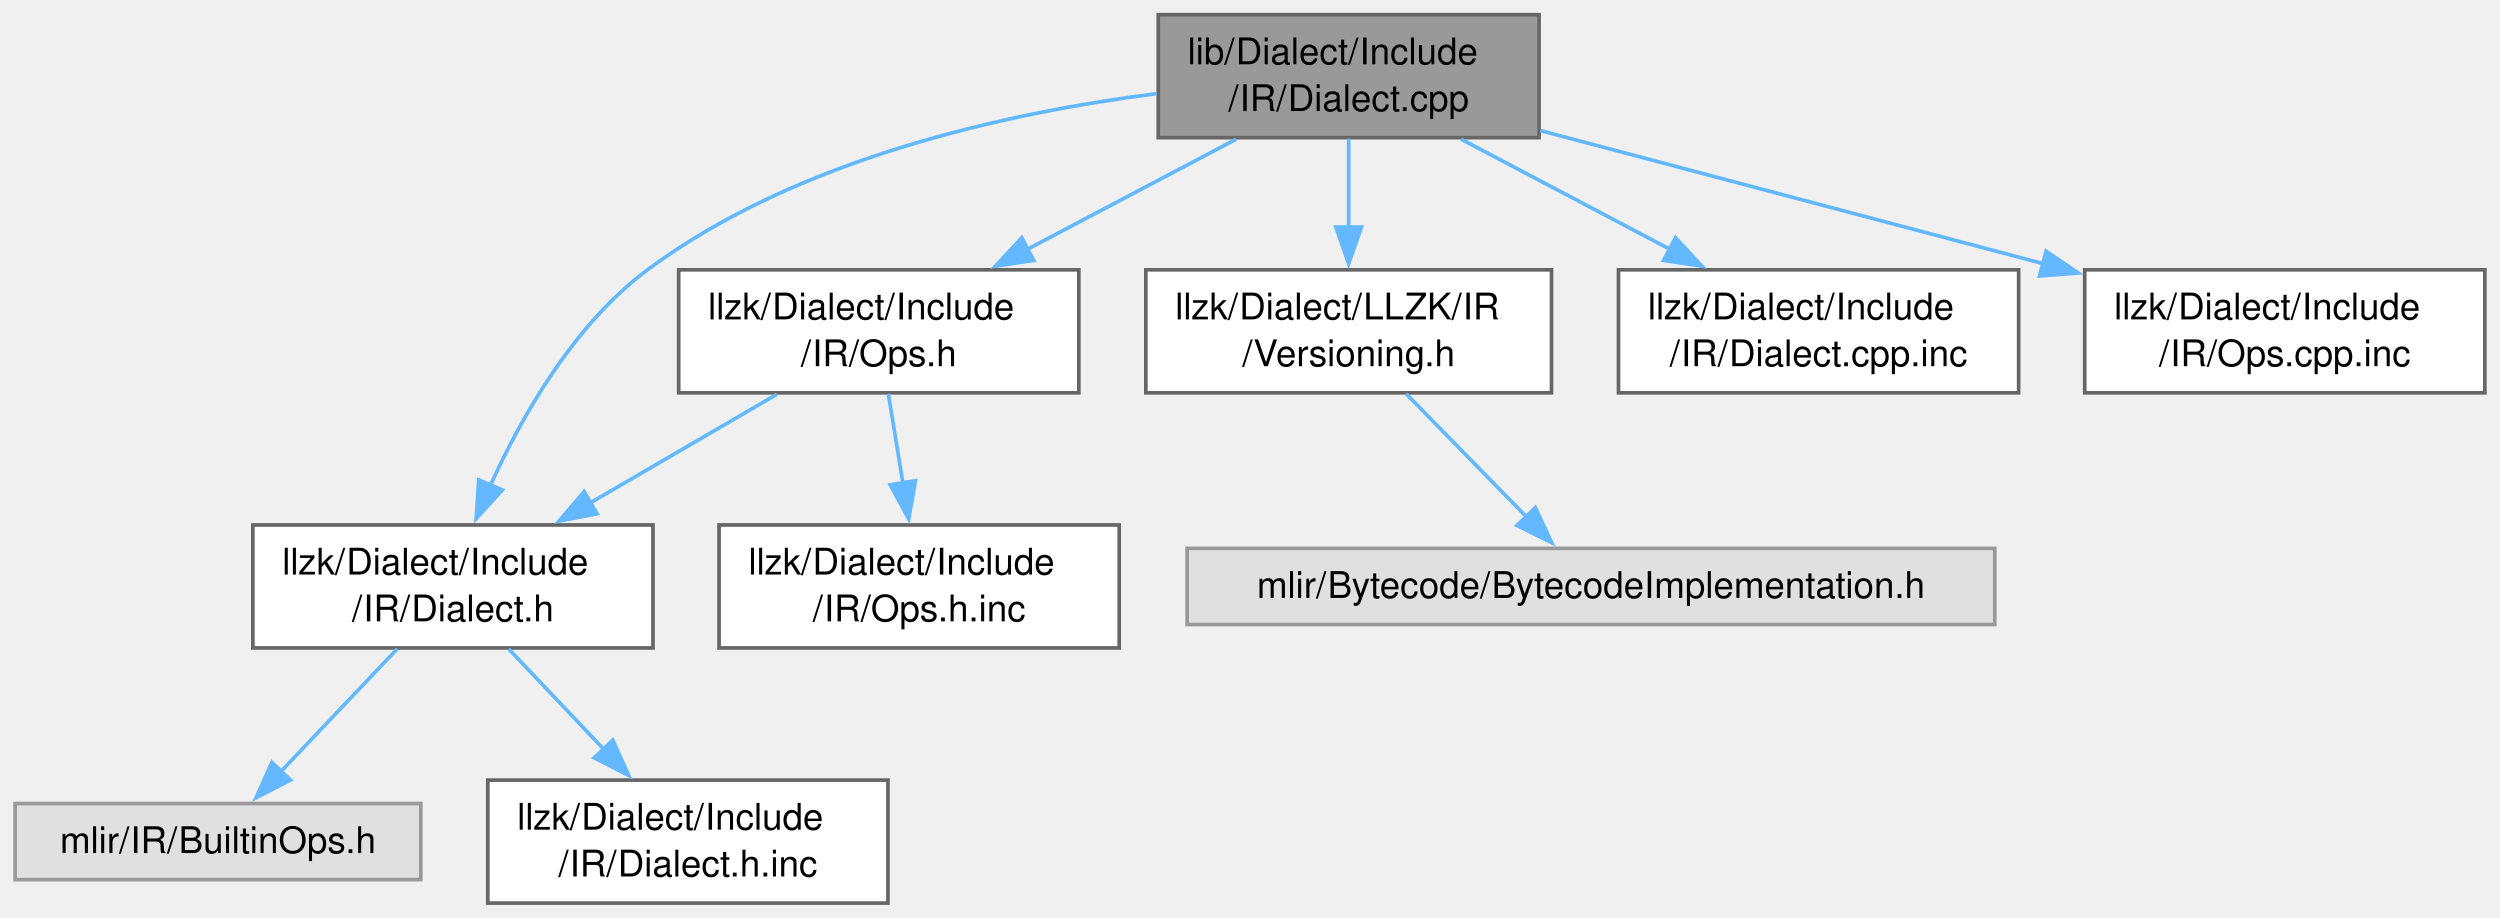
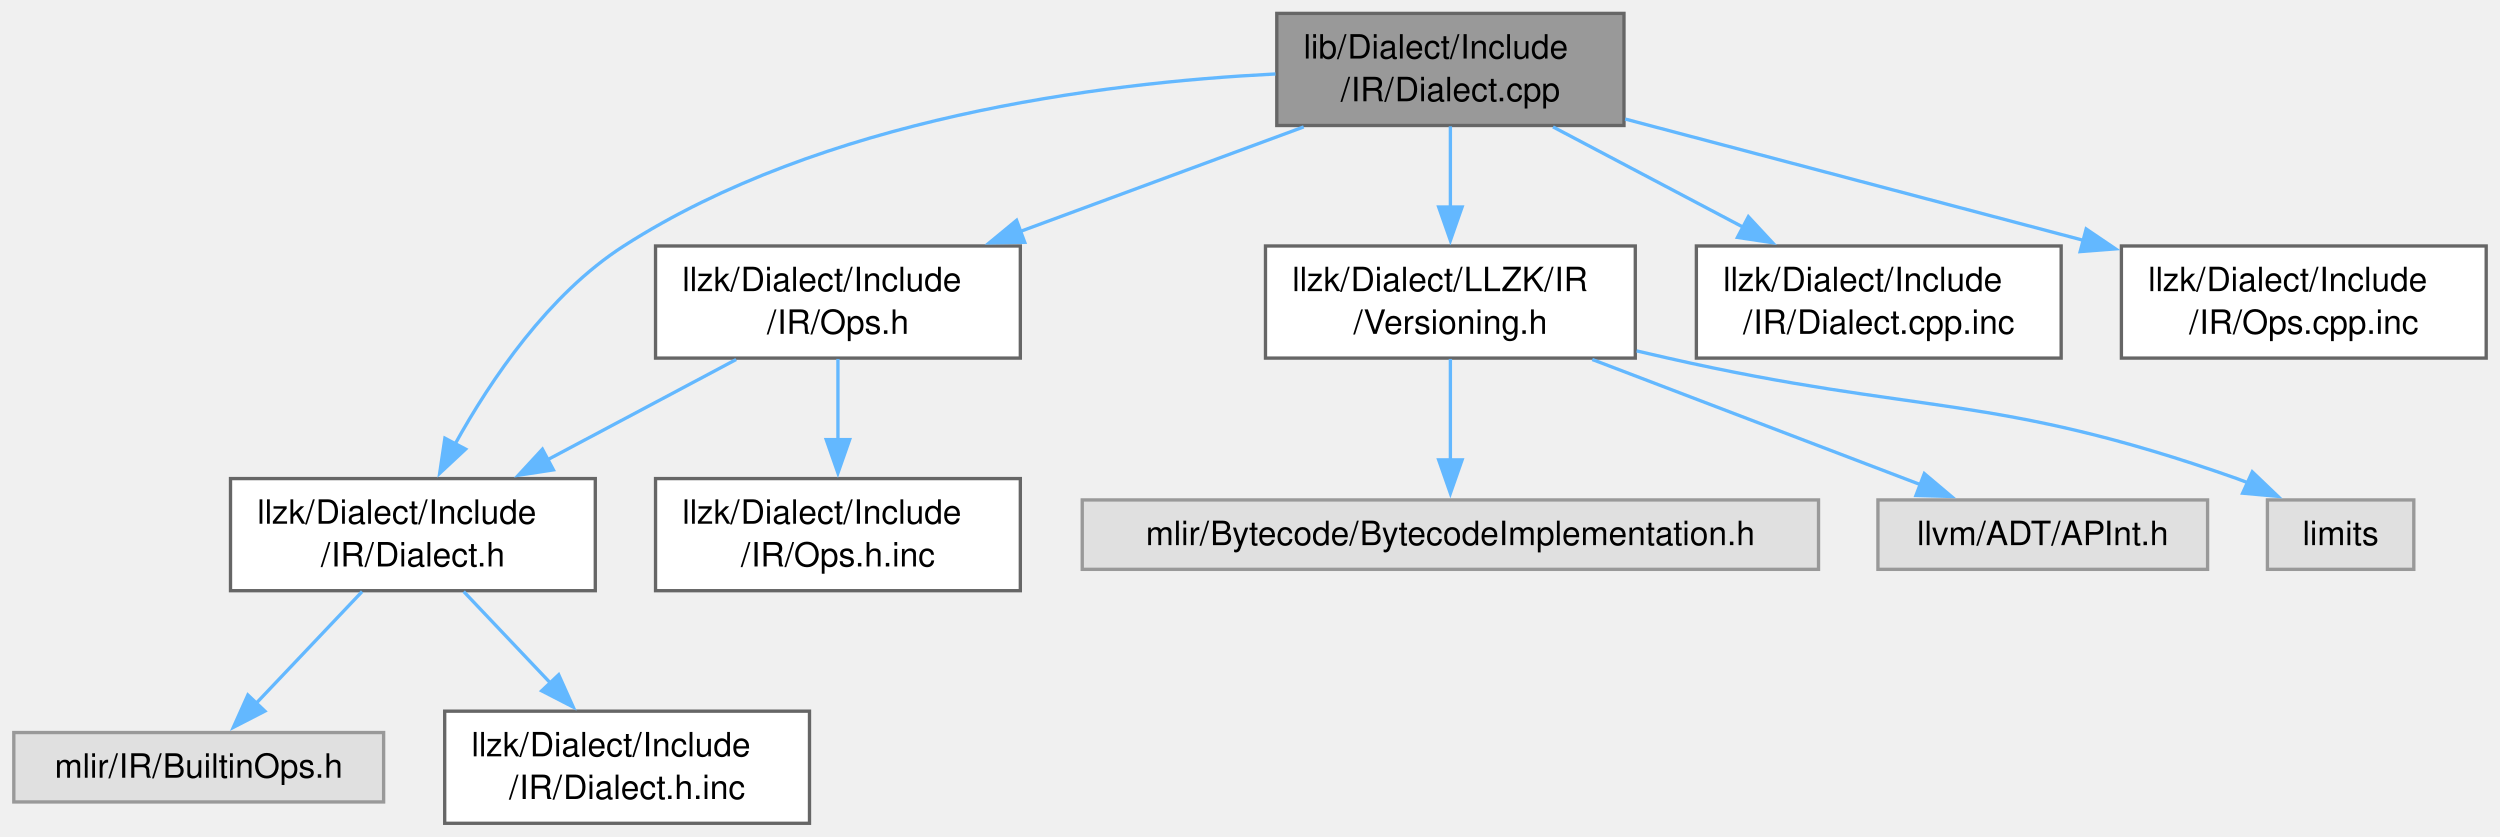
- <svg xmlns="http://www.w3.org/2000/svg" xmlns:xlink="http://www.w3.org/1999/xlink" width="681pt" height="250pt" viewBox="0.00 0.00 680.75 250.00">
+ <svg xmlns="http://www.w3.org/2000/svg" xmlns:xlink="http://www.w3.org/1999/xlink" width="747pt" height="250pt" viewBox="0.00 0.00 746.75 250.00">
  <g id="graph0" class="graph" transform="scale(1 1) rotate(0) translate(4 246)">
    <g id="Node000001" class="node">
      <g id="a_Node000001">
        <a xlink:title=" ">
-           <polygon fill="#999999" stroke="#666666" points="415.12,-242 311.38,-242 311.38,-208.5 415.12,-208.5 415.12,-242" />
-           <text text-anchor="start" x="319.38" y="-228.5" font-family="Helvetica,sans-Serif" font-size="10.00">lib/Dialect/Include</text>
-           <text text-anchor="middle" x="363.25" y="-215.75" font-family="Helvetica,sans-Serif" font-size="10.00">/IR/Dialect.cpp</text>
+           <polygon fill="#999999" stroke="#666666" points="481.12,-242 377.38,-242 377.38,-208.5 481.12,-208.5 481.12,-242" />
+           <text text-anchor="start" x="385.38" y="-228.5" font-family="Helvetica,sans-Serif" font-size="10.00">lib/Dialect/Include</text>
+           <text text-anchor="middle" x="429.25" y="-215.75" font-family="Helvetica,sans-Serif" font-size="10.00">/IR/Dialect.cpp</text>
        </a>
      </g>
    </g>
    <g id="Node000002" class="node">
      <g id="a_Node000002">
        <a xlink:href="Include_2IR_2Dialect_8h.html" target="_top" xlink:title=" ">
          <polygon fill="white" stroke="#666666" points="173.75,-103 64.75,-103 64.75,-69.5 173.75,-69.5 173.75,-103" />
          <text text-anchor="start" x="72.75" y="-89.5" font-family="Helvetica,sans-Serif" font-size="10.00">llzk/Dialect/Include</text>
          <text text-anchor="middle" x="119.25" y="-76.75" font-family="Helvetica,sans-Serif" font-size="10.00">/IR/Dialect.h</text>
        </a>
      </g>
    </g>
    <g id="edge1_Node000001_Node000002" class="edge">
      <g id="a_edge1_Node000001_Node000002">
        <a xlink:title=" ">
-           <path fill="none" stroke="#63b8ff" d="M310.9,-220.49C269.73,-215.23 212.77,-202.64 172.25,-172.5 152.26,-157.63 138.07,-132.79 129.44,-113.74" />
-           <polygon fill="#63b8ff" stroke="#63b8ff" points="132.73,-112.54 125.58,-104.71 126.29,-115.28 132.73,-112.54" />
+           <path fill="none" stroke="#63b8ff" d="M376.98,-223.9C324.01,-221.24 241.62,-210.59 182.25,-172.5 159.77,-158.08 142.53,-132.61 131.82,-113.26" />
+           <polygon fill="#63b8ff" stroke="#63b8ff" points="135,-111.8 127.25,-104.58 128.81,-115.06 135,-111.8" />
        </a>
      </g>
    </g>
    <g id="Node000005" class="node">
      <g id="a_Node000005">
        <a xlink:href="Include_2IR_2Ops_8h.html" target="_top" xlink:title=" ">
-           <polygon fill="white" stroke="#666666" points="289.75,-172.5 180.75,-172.5 180.75,-139 289.75,-139 289.75,-172.5" />
-           <text text-anchor="start" x="188.75" y="-159" font-family="Helvetica,sans-Serif" font-size="10.00">llzk/Dialect/Include</text>
-           <text text-anchor="middle" x="235.25" y="-146.25" font-family="Helvetica,sans-Serif" font-size="10.00">/IR/Ops.h</text>
+           <polygon fill="white" stroke="#666666" points="300.75,-172.5 191.75,-172.5 191.75,-139 300.75,-139 300.75,-172.5" />
+           <text text-anchor="start" x="199.75" y="-159" font-family="Helvetica,sans-Serif" font-size="10.00">llzk/Dialect/Include</text>
+           <text text-anchor="middle" x="246.25" y="-146.25" font-family="Helvetica,sans-Serif" font-size="10.00">/IR/Ops.h</text>
        </a>
      </g>
    </g>
    <g id="edge4_Node000001_Node000005" class="edge">
      <g id="a_edge4_Node000001_Node000005">
        <a xlink:title=" ">
-           <path fill="none" stroke="#63b8ff" d="M332.59,-208.08C315.57,-199.11 294.19,-187.83 275.8,-178.13" />
-           <polygon fill="#63b8ff" stroke="#63b8ff" points="277.48,-175.06 267,-173.49 274.21,-181.25 277.48,-175.06" />
+           <path fill="none" stroke="#63b8ff" d="M385.42,-208.08C359.93,-198.68 327.6,-186.76 300.52,-176.77" />
+           <polygon fill="#63b8ff" stroke="#63b8ff" points="302.06,-173.6 291.46,-173.43 299.63,-180.17 302.06,-173.6" />
        </a>
      </g>
    </g>
    <g id="Node000007" class="node">
      <g id="a_Node000007">
        <a xlink:href="Versioning_8h.html" target="_top" xlink:title=" ">
-           <polygon fill="white" stroke="#666666" points="418.5,-172.5 308,-172.5 308,-139 418.5,-139 418.5,-172.5" />
-           <text text-anchor="start" x="316" y="-159" font-family="Helvetica,sans-Serif" font-size="10.00">llzk/Dialect/LLZK/IR</text>
-           <text text-anchor="middle" x="363.25" y="-146.25" font-family="Helvetica,sans-Serif" font-size="10.00">/Versioning.h</text>
+           <polygon fill="white" stroke="#666666" points="484.5,-172.5 374,-172.5 374,-139 484.5,-139 484.5,-172.5" />
+           <text text-anchor="start" x="382" y="-159" font-family="Helvetica,sans-Serif" font-size="10.00">llzk/Dialect/LLZK/IR</text>
+           <text text-anchor="middle" x="429.25" y="-146.25" font-family="Helvetica,sans-Serif" font-size="10.00">/Versioning.h</text>
        </a>
      </g>
    </g>
    <g id="edge7_Node000001_Node000007" class="edge">
      <g id="a_edge7_Node000001_Node000007">
        <a xlink:title=" ">
-           <path fill="none" stroke="#63b8ff" d="M363.25,-208.25C363.25,-201.02 363.25,-192.28 363.25,-184.06" />
-           <polygon fill="#63b8ff" stroke="#63b8ff" points="366.75,-184.15 363.25,-174.15 359.75,-184.15 366.75,-184.15" />
-         </a>
-       </g>
-     </g>
-     <g id="Node000009" class="node">
-       <g id="a_Node000009">
+           <path fill="none" stroke="#63b8ff" d="M429.25,-208.25C429.25,-201.02 429.25,-192.28 429.25,-184.06" />
+           <polygon fill="#63b8ff" stroke="#63b8ff" points="432.75,-184.15 429.25,-174.15 425.75,-184.15 432.75,-184.15" />
+         </a>
+       </g>
+     </g>
+     <g id="Node000011" class="node">
+       <g id="a_Node000011">
        <a xlink:href="Include_2IR_2Dialect_8cpp_8inc.html" target="_top" xlink:title=" ">
-           <polygon fill="white" stroke="#666666" points="545.75,-172.5 436.75,-172.5 436.75,-139 545.75,-139 545.75,-172.5" />
-           <text text-anchor="start" x="444.75" y="-159" font-family="Helvetica,sans-Serif" font-size="10.00">llzk/Dialect/Include</text>
-           <text text-anchor="middle" x="491.25" y="-146.25" font-family="Helvetica,sans-Serif" font-size="10.00">/IR/Dialect.cpp.inc</text>
-         </a>
-       </g>
-     </g>
-     <g id="edge9_Node000001_Node000009" class="edge">
-       <g id="a_edge9_Node000001_Node000009">
-         <a xlink:title=" ">
-           <path fill="none" stroke="#63b8ff" d="M393.91,-208.08C410.93,-199.11 432.31,-187.83 450.7,-178.13" />
-           <polygon fill="#63b8ff" stroke="#63b8ff" points="452.29,-181.25 459.5,-173.49 449.02,-175.06 452.29,-181.25" />
-         </a>
-       </g>
-     </g>
-     <g id="Node000010" class="node">
-       <g id="a_Node000010">
+           <polygon fill="white" stroke="#666666" points="611.75,-172.5 502.75,-172.5 502.75,-139 611.75,-139 611.75,-172.5" />
+           <text text-anchor="start" x="510.75" y="-159" font-family="Helvetica,sans-Serif" font-size="10.00">llzk/Dialect/Include</text>
+           <text text-anchor="middle" x="557.25" y="-146.25" font-family="Helvetica,sans-Serif" font-size="10.00">/IR/Dialect.cpp.inc</text>
+         </a>
+       </g>
+     </g>
+     <g id="edge11_Node000001_Node000011" class="edge">
+       <g id="a_edge11_Node000001_Node000011">
+         <a xlink:title=" ">
+           <path fill="none" stroke="#63b8ff" d="M459.91,-208.08C476.93,-199.11 498.31,-187.83 516.7,-178.13" />
+           <polygon fill="#63b8ff" stroke="#63b8ff" points="518.29,-181.25 525.5,-173.49 515.02,-175.06 518.29,-181.25" />
+         </a>
+       </g>
+     </g>
+     <g id="Node000012" class="node">
+       <g id="a_Node000012">
        <a xlink:href="Include_2IR_2Ops_8cpp_8inc.html" target="_top" xlink:title=" ">
-           <polygon fill="white" stroke="#666666" points="672.75,-172.5 563.75,-172.5 563.75,-139 672.75,-139 672.75,-172.5" />
-           <text text-anchor="start" x="571.75" y="-159" font-family="Helvetica,sans-Serif" font-size="10.00">llzk/Dialect/Include</text>
-           <text text-anchor="middle" x="618.25" y="-146.25" font-family="Helvetica,sans-Serif" font-size="10.00">/IR/Ops.cpp.inc</text>
-         </a>
-       </g>
-     </g>
-     <g id="edge10_Node000001_Node000010" class="edge">
-       <g id="a_edge10_Node000001_Node000010">
-         <a xlink:title=" ">
-           <path fill="none" stroke="#63b8ff" d="M415.47,-210.43C455.06,-199.95 509.74,-185.47 552.35,-174.2" />
-           <polygon fill="#63b8ff" stroke="#63b8ff" points="553.22,-177.58 561.99,-171.64 551.43,-170.82 553.22,-177.58" />
+           <polygon fill="white" stroke="#666666" points="738.75,-172.5 629.75,-172.5 629.75,-139 738.75,-139 738.75,-172.5" />
+           <text text-anchor="start" x="637.75" y="-159" font-family="Helvetica,sans-Serif" font-size="10.00">llzk/Dialect/Include</text>
+           <text text-anchor="middle" x="684.25" y="-146.25" font-family="Helvetica,sans-Serif" font-size="10.00">/IR/Ops.cpp.inc</text>
+         </a>
+       </g>
+     </g>
+     <g id="edge12_Node000001_Node000012" class="edge">
+       <g id="a_edge12_Node000001_Node000012">
+         <a xlink:title=" ">
+           <path fill="none" stroke="#63b8ff" d="M481.47,-210.43C521.06,-199.95 575.74,-185.47 618.35,-174.2" />
+           <polygon fill="#63b8ff" stroke="#63b8ff" points="619.22,-177.58 627.99,-171.64 617.43,-170.82 619.22,-177.58" />
        </a>
      </g>
    </g>
    <g id="Node000003" class="node">
      <g id="a_Node000003">
        <a xlink:title=" ">
          <polygon fill="#e0e0e0" stroke="#999999" points="110.5,-27.12 0,-27.12 0,-6.38 110.5,-6.38 110.5,-27.12" />
          <text text-anchor="middle" x="55.25" y="-13.62" font-family="Helvetica,sans-Serif" font-size="10.00">mlir/IR/BuiltinOps.h</text>
        </a>
      </g>
    </g>
    <g id="edge2_Node000002_Node000003" class="edge">
      <g id="a_edge2_Node000002_Node000003">
        <a xlink:title=" ">
          <path fill="none" stroke="#63b8ff" d="M104.08,-69.25C94.59,-59.24 82.34,-46.32 72.48,-35.92" />
          <polygon fill="#63b8ff" stroke="#63b8ff" points="75.02,-33.52 65.6,-28.67 69.94,-38.34 75.02,-33.52" />
        </a>
      </g>
    </g>
    <g id="Node000004" class="node">
      <g id="a_Node000004">
        <a xlink:href="Include_2IR_2Dialect_8h_8inc.html" target="_top" xlink:title=" ">
          <polygon fill="white" stroke="#666666" points="237.75,-33.5 128.75,-33.5 128.75,0 237.75,0 237.75,-33.5" />
          <text text-anchor="start" x="136.75" y="-20" font-family="Helvetica,sans-Serif" font-size="10.00">llzk/Dialect/Include</text>
          <text text-anchor="middle" x="183.25" y="-7.25" font-family="Helvetica,sans-Serif" font-size="10.00">/IR/Dialect.h.inc</text>
        </a>
      </g>
    </g>
    <g id="edge3_Node000002_Node000004" class="edge">
      <g id="a_edge3_Node000002_Node000004">
        <a xlink:title=" ">
          <path fill="none" stroke="#63b8ff" d="M134.42,-69.25C142.15,-61.1 151.71,-51.01 160.32,-41.93" />
          <polygon fill="#63b8ff" stroke="#63b8ff" points="162.81,-44.39 167.15,-34.73 157.73,-39.58 162.81,-44.39" />
        </a>
      </g>
    </g>
    <g id="edge5_Node000005_Node000002" class="edge">
      <g id="a_edge5_Node000005_Node000002">
        <a xlink:title=" ">
-           <path fill="none" stroke="#63b8ff" d="M207.47,-138.58C192.26,-129.73 173.2,-118.64 156.7,-109.04" />
-           <polygon fill="#63b8ff" stroke="#63b8ff" points="158.52,-106.05 148.12,-104.05 155,-112.1 158.52,-106.05" />
+           <path fill="none" stroke="#63b8ff" d="M215.83,-138.58C198.94,-129.61 177.73,-118.33 159.48,-108.63" />
+           <polygon fill="#63b8ff" stroke="#63b8ff" points="161.23,-105.6 150.76,-104 157.95,-111.78 161.23,-105.6" />
        </a>
      </g>
    </g>
    <g id="Node000006" class="node">
      <g id="a_Node000006">
        <a xlink:href="Include_2IR_2Ops_8h_8inc.html" target="_top" xlink:title=" ">
          <polygon fill="white" stroke="#666666" points="300.75,-103 191.75,-103 191.75,-69.5 300.75,-69.5 300.75,-103" />
          <text text-anchor="start" x="199.75" y="-89.5" font-family="Helvetica,sans-Serif" font-size="10.00">llzk/Dialect/Include</text>
          <text text-anchor="middle" x="246.25" y="-76.75" font-family="Helvetica,sans-Serif" font-size="10.00">/IR/Ops.h.inc</text>
        </a>
      </g>
    </g>
    <g id="edge6_Node000005_Node000006" class="edge">
      <g id="a_edge6_Node000005_Node000006">
        <a xlink:title=" ">
-           <path fill="none" stroke="#63b8ff" d="M237.86,-138.75C239.05,-131.44 240.49,-122.57 241.85,-114.27" />
-           <polygon fill="#63b8ff" stroke="#63b8ff" points="245.26,-115.06 243.42,-104.63 238.36,-113.93 245.26,-115.06" />
+           <path fill="none" stroke="#63b8ff" d="M246.25,-138.75C246.25,-131.52 246.25,-122.78 246.25,-114.56" />
+           <polygon fill="#63b8ff" stroke="#63b8ff" points="249.75,-114.65 246.25,-104.65 242.75,-114.65 249.75,-114.65" />
        </a>
      </g>
    </g>
    <g id="Node000008" class="node">
      <g id="a_Node000008">
        <a xlink:title=" ">
          <polygon fill="#e0e0e0" stroke="#999999" points="539.25,-96.62 319.25,-96.62 319.25,-75.88 539.25,-75.88 539.25,-96.62" />
          <text text-anchor="middle" x="429.25" y="-83.12" font-family="Helvetica,sans-Serif" font-size="10.00">mlir/Bytecode/BytecodeImplementation.h</text>
        </a>
      </g>
    </g>
    <g id="edge8_Node000007_Node000008" class="edge">
      <g id="a_edge8_Node000007_Node000008">
        <a xlink:title=" ">
-           <path fill="none" stroke="#63b8ff" d="M378.89,-138.75C388.78,-128.64 401.57,-115.56 411.79,-105.11" />
-           <polygon fill="#63b8ff" stroke="#63b8ff" points="414.1,-107.75 418.59,-98.15 409.09,-102.86 414.1,-107.75" />
+           <path fill="none" stroke="#63b8ff" d="M429.25,-138.75C429.25,-129.65 429.25,-118.14 429.25,-108.32" />
+           <polygon fill="#63b8ff" stroke="#63b8ff" points="432.75,-108.59 429.25,-98.59 425.75,-108.59 432.75,-108.59" />
+         </a>
+       </g>
+     </g>
+     <g id="Node000009" class="node">
+       <g id="a_Node000009">
+         <a xlink:title=" ">
+           <polygon fill="#e0e0e0" stroke="#999999" points="655.5,-96.62 557,-96.62 557,-75.88 655.5,-75.88 655.5,-96.62" />
+           <text text-anchor="middle" x="606.25" y="-83.12" font-family="Helvetica,sans-Serif" font-size="10.00">llvm/ADT/APInt.h</text>
+         </a>
+       </g>
+     </g>
+     <g id="edge9_Node000007_Node000009" class="edge">
+       <g id="a_edge9_Node000007_Node000009">
+         <a xlink:title=" ">
+           <path fill="none" stroke="#63b8ff" d="M471.65,-138.58C501.53,-127.19 541.15,-112.08 569.65,-101.21" />
+           <polygon fill="#63b8ff" stroke="#63b8ff" points="570.86,-104.49 578.96,-97.66 568.36,-97.95 570.86,-104.49" />
+         </a>
+       </g>
+     </g>
+     <g id="Node000010" class="node">
+       <g id="a_Node000010">
+         <a xlink:title=" ">
+           <polygon fill="#e0e0e0" stroke="#999999" points="717.12,-96.62 673.38,-96.62 673.38,-75.88 717.12,-75.88 717.12,-96.62" />
+           <text text-anchor="middle" x="695.25" y="-83.12" font-family="Helvetica,sans-Serif" font-size="10.00">limits</text>
+         </a>
+       </g>
+     </g>
+     <g id="edge10_Node000007_Node000010" class="edge">
+       <g id="a_edge10_Node000007_Node000010">
+         <a xlink:title=" ">
+           <path fill="none" stroke="#63b8ff" d="M484.89,-141.15C488.06,-140.42 491.19,-139.69 494.25,-139 569.57,-121.9 591.42,-128.71 664.25,-103 665.39,-102.6 666.54,-102.16 667.69,-101.7" />
+           <polygon fill="#63b8ff" stroke="#63b8ff" points="668.86,-105.01 676.52,-97.69 665.97,-98.64 668.86,-105.01" />
        </a>
      </g>
    </g>
  </g>
</svg>
